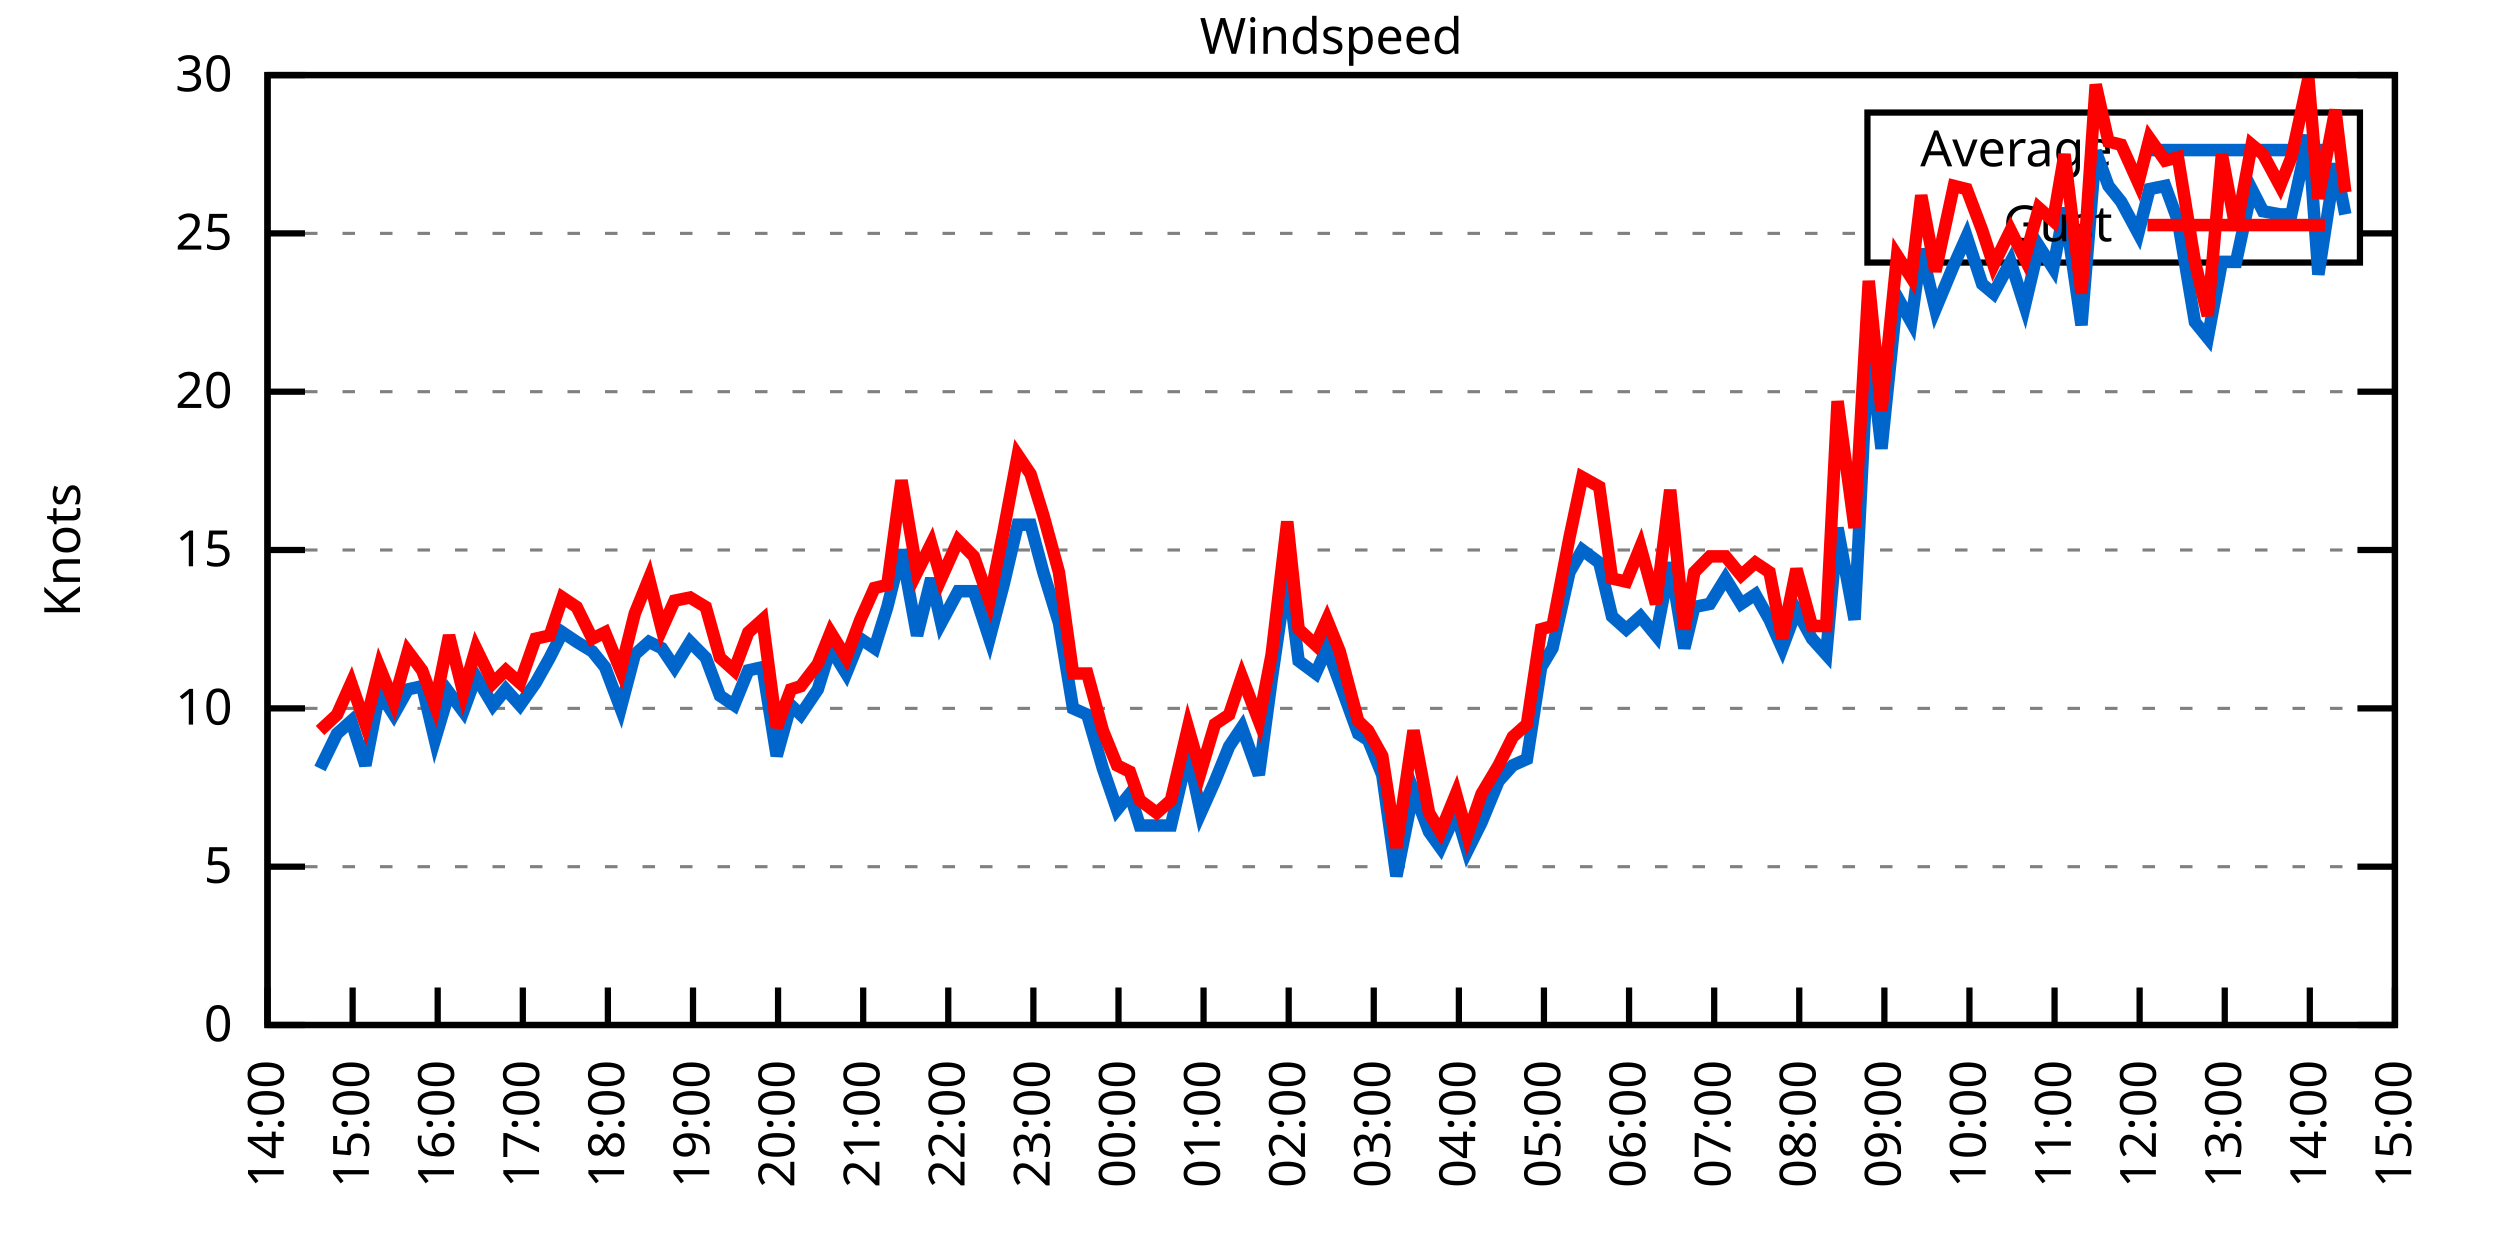
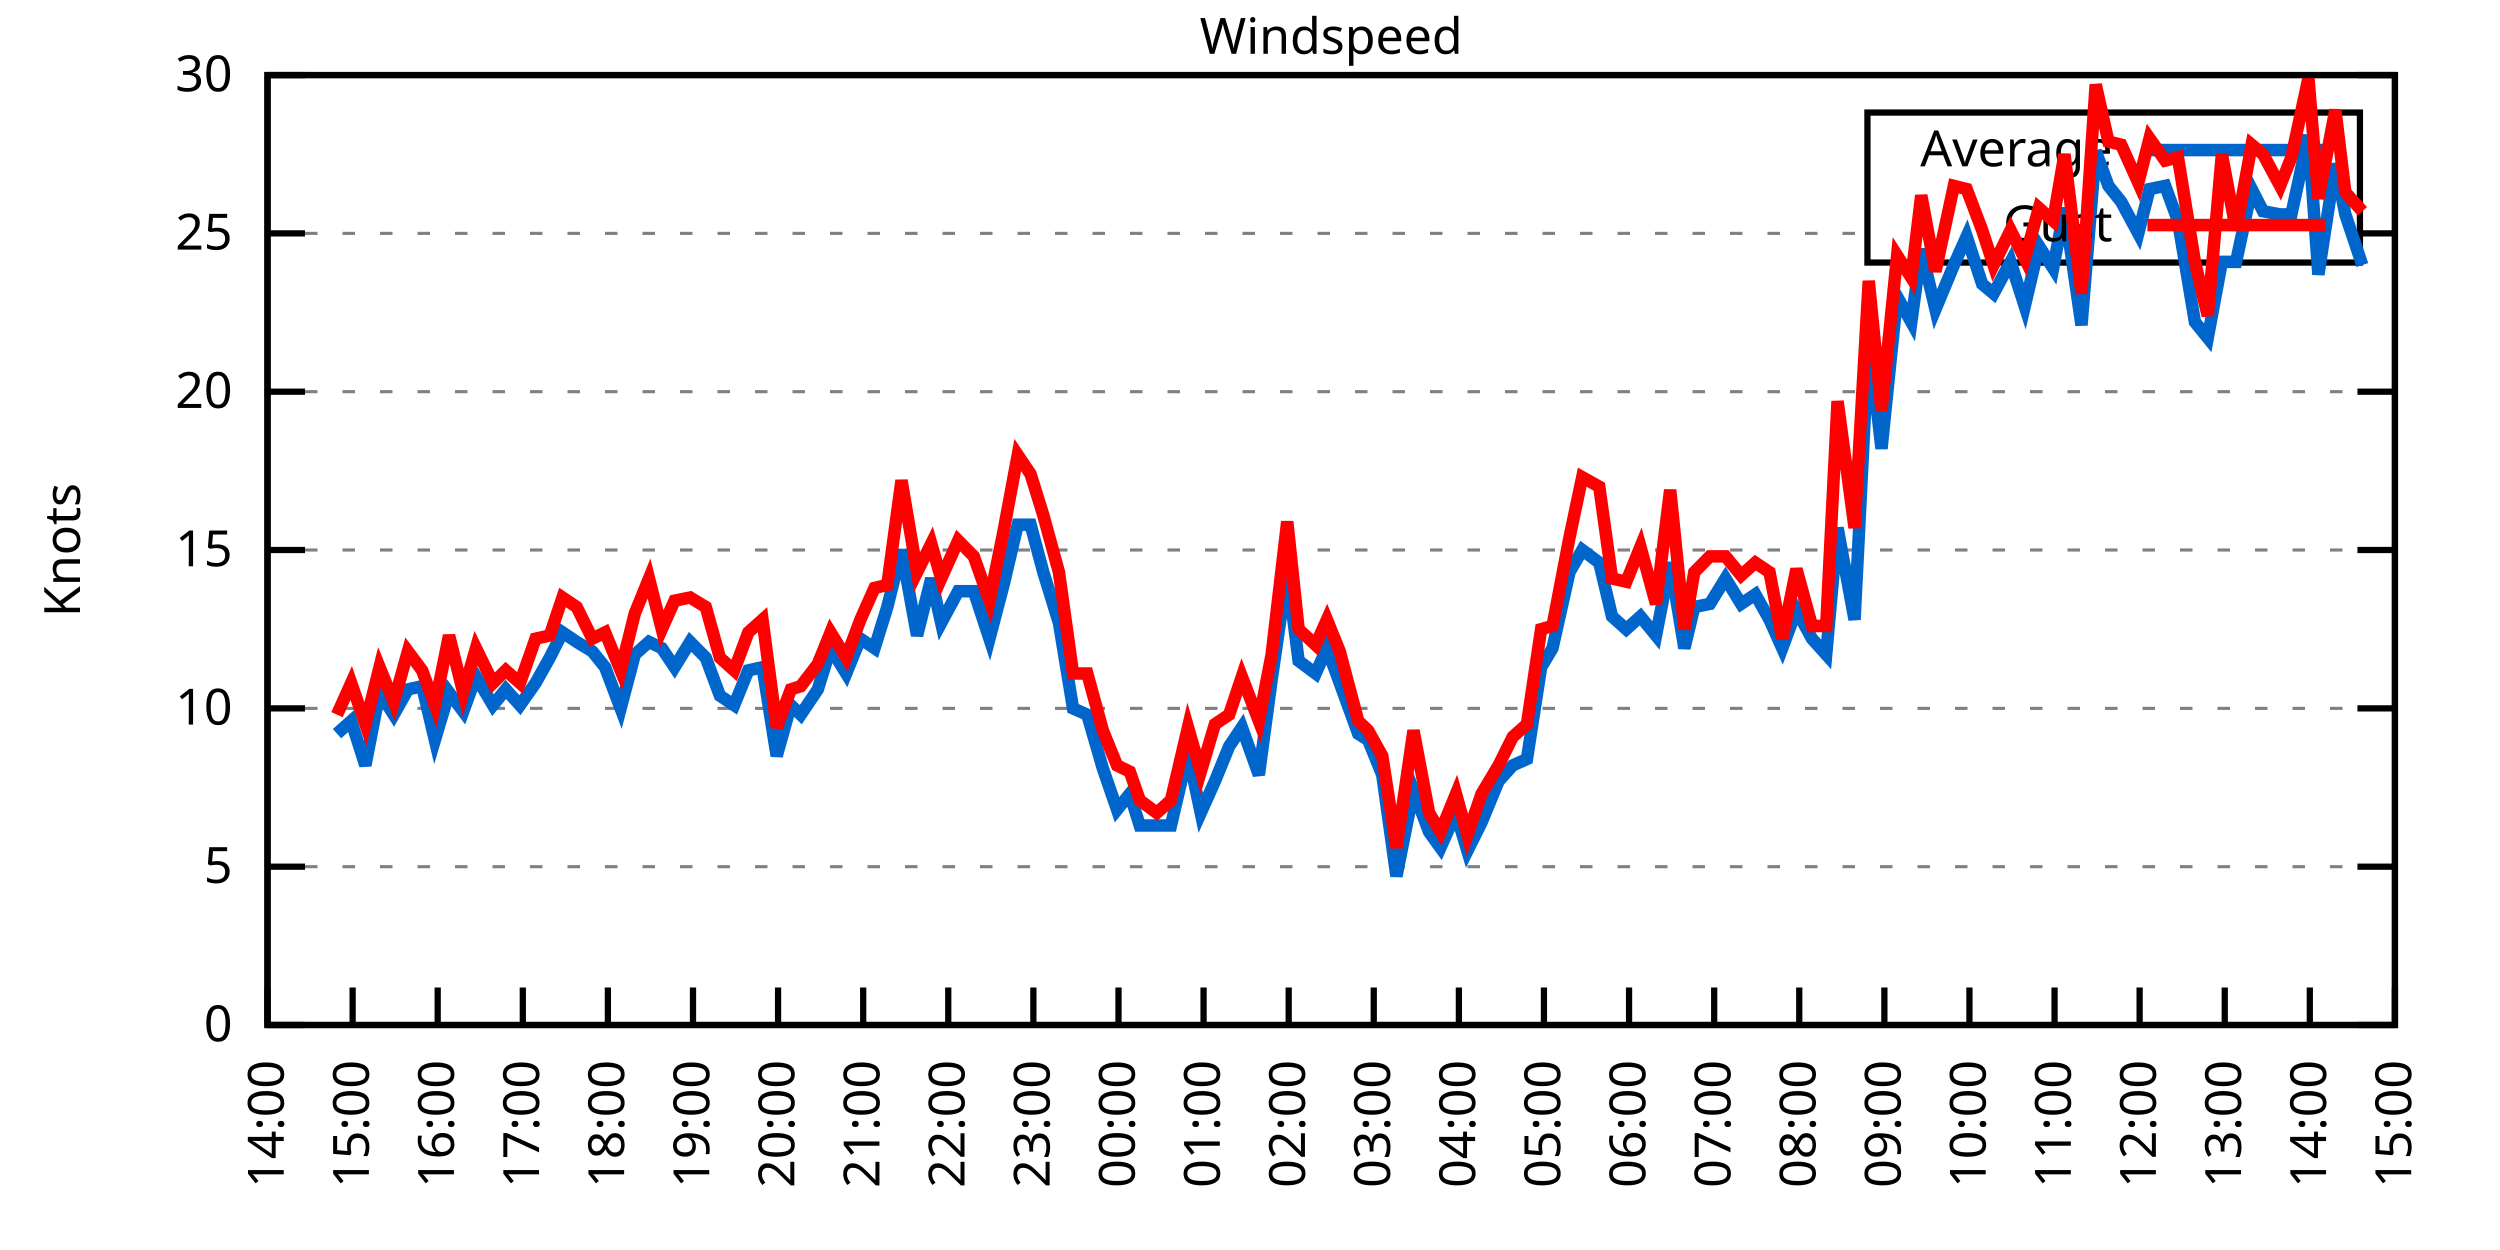
<svg xmlns="http://www.w3.org/2000/svg" xmlns:xlink="http://www.w3.org/1999/xlink" width="400" height="200" viewBox="0 0 400 200">
  <g id="gnuplot_canvas">
    <rect x="0" y="0" width="400" height="200" fill="none" />
    <defs>
      <circle id="gpDot" r="0.5" stroke-width="0.5" stroke="currentColor" />
      <path id="gpPt0" stroke-width="0.333" stroke="currentColor" d="M-1,0 h2 M0,-1 v2" />
      <path id="gpPt1" stroke-width="0.333" stroke="currentColor" d="M-1,-1 L1,1 M1,-1 L-1,1" />
      <path id="gpPt2" stroke-width="0.333" stroke="currentColor" d="M-1,0 L1,0 M0,-1 L0,1 M-1,-1 L1,1 M-1,1 L1,-1" />
      <rect id="gpPt3" stroke-width="0.333" stroke="currentColor" x="-1" y="-1" width="2" height="2" />
      <rect id="gpPt4" stroke-width="0.333" stroke="currentColor" fill="currentColor" x="-1" y="-1" width="2" height="2" />
      <circle id="gpPt5" stroke-width="0.333" stroke="currentColor" cx="0" cy="0" r="1" />
      <use xlink:href="#gpPt5" id="gpPt6" fill="currentColor" stroke="none" />
      <path id="gpPt7" stroke-width="0.333" stroke="currentColor" d="M0,-1.33 L-1.33,0.67 L1.33,0.67 z" />
      <use xlink:href="#gpPt7" id="gpPt8" fill="currentColor" stroke="none" />
      <use xlink:href="#gpPt7" id="gpPt9" stroke="currentColor" transform="rotate(180)" />
      <use xlink:href="#gpPt9" id="gpPt10" fill="currentColor" stroke="none" />
      <use xlink:href="#gpPt3" id="gpPt11" stroke="currentColor" transform="rotate(45)" />
      <use xlink:href="#gpPt11" id="gpPt12" fill="currentColor" stroke="none" />
      <path id="gpPt13" stroke-width="0.333" stroke="currentColor" d="M0,1.330 L1.265,0.411 L0.782,-1.067 L-0.782,-1.076 L-1.265,0.411 z" />
      <use xlink:href="#gpPt13" id="gpPt14" fill="currentColor" stroke="none" />
      <filter id="textbox" filterUnits="objectBoundingBox" x="0" y="0" height="1" width="1">
        <feFlood flood-color="white" flood-opacity="1" result="bgnd" />
        <feComposite in="SourceGraphic" in2="bgnd" operator="atop" />
      </filter>
      <filter id="greybox" filterUnits="objectBoundingBox" x="0" y="0" height="1" width="1">
        <feFlood flood-color="lightgrey" flood-opacity="1" result="grey" />
        <feComposite in="SourceGraphic" in2="grey" operator="atop" />
      </filter>
    </defs>
    <g fill="none" color="white" stroke="currentColor" stroke-width="1.00" stroke-linecap="butt" stroke-linejoin="miter">
</g>
    <g fill="none" color="black" stroke="currentColor" stroke-width="1.00" stroke-linecap="butt" stroke-linejoin="miter">
      <g stroke="none" shape-rendering="crispEdges">
        <polygon fill="rgb(255, 255, 255)" points="42.80,164.00 383.18,164.00 383.18,12.02 42.80,12.02 " />
      </g>
    </g>
    <g fill="none" color="black" stroke="currentColor" stroke-width="1.00" stroke-linecap="butt" stroke-linejoin="miter">
</g>
    <g fill="none" color="black" stroke="black" stroke-width="0.50" stroke-linecap="butt" stroke-linejoin="miter">
</g>
    <g fill="none" color="gray" stroke="currentColor" stroke-width="0.50" stroke-linecap="butt" stroke-linejoin="miter">
      <path stroke="gray" stroke-dasharray="2,4" class="gridline" d="M42.80,164.00 L383.19,164.00  " />
    </g>
    <g fill="none" color="gray" stroke="gray" stroke-width="1.00" stroke-linecap="butt" stroke-linejoin="miter">
</g>
    <g fill="none" color="black" stroke="currentColor" stroke-width="1.00" stroke-linecap="butt" stroke-linejoin="miter">
      <path stroke="black" d="M42.80,164.00 L48.80,164.00 M383.19,164.00 L377.19,164.00  " />
      <g transform="translate(37.20,166.60)" stroke="none" fill="black" font-family="Sans" font-size="8.00" text-anchor="end">
        <text>
          <tspan font-family="Sans"> 0</tspan>
        </text>
      </g>
    </g>
    <g fill="none" color="black" stroke="currentColor" stroke-width="1.00" stroke-linecap="butt" stroke-linejoin="miter">
</g>
    <g fill="none" color="black" stroke="black" stroke-width="0.50" stroke-linecap="butt" stroke-linejoin="miter">
</g>
    <g fill="none" color="gray" stroke="currentColor" stroke-width="0.50" stroke-linecap="butt" stroke-linejoin="miter">
      <path stroke="gray" stroke-dasharray="2,4" class="gridline" d="M42.80,138.67 L383.19,138.67  " />
    </g>
    <g fill="none" color="gray" stroke="gray" stroke-width="1.00" stroke-linecap="butt" stroke-linejoin="miter">
</g>
    <g fill="none" color="black" stroke="currentColor" stroke-width="1.00" stroke-linecap="butt" stroke-linejoin="miter">
      <path stroke="black" d="M42.80,138.67 L48.80,138.67 M383.19,138.67 L377.19,138.67  " />
      <g transform="translate(37.20,141.27)" stroke="none" fill="black" font-family="Sans" font-size="8.00" text-anchor="end">
        <text>
          <tspan font-family="Sans"> 5</tspan>
        </text>
      </g>
    </g>
    <g fill="none" color="black" stroke="currentColor" stroke-width="1.00" stroke-linecap="butt" stroke-linejoin="miter">
</g>
    <g fill="none" color="black" stroke="black" stroke-width="0.50" stroke-linecap="butt" stroke-linejoin="miter">
</g>
    <g fill="none" color="gray" stroke="currentColor" stroke-width="0.50" stroke-linecap="butt" stroke-linejoin="miter">
      <path stroke="gray" stroke-dasharray="2,4" class="gridline" d="M42.80,113.34 L383.19,113.34  " />
    </g>
    <g fill="none" color="gray" stroke="gray" stroke-width="1.00" stroke-linecap="butt" stroke-linejoin="miter">
</g>
    <g fill="none" color="black" stroke="currentColor" stroke-width="1.00" stroke-linecap="butt" stroke-linejoin="miter">
      <path stroke="black" d="M42.80,113.34 L48.80,113.34 M383.19,113.34 L377.19,113.34  " />
      <g transform="translate(37.20,115.94)" stroke="none" fill="black" font-family="Sans" font-size="8.00" text-anchor="end">
        <text>
          <tspan font-family="Sans"> 10</tspan>
        </text>
      </g>
    </g>
    <g fill="none" color="black" stroke="currentColor" stroke-width="1.00" stroke-linecap="butt" stroke-linejoin="miter">
</g>
    <g fill="none" color="black" stroke="black" stroke-width="0.50" stroke-linecap="butt" stroke-linejoin="miter">
</g>
    <g fill="none" color="gray" stroke="currentColor" stroke-width="0.50" stroke-linecap="butt" stroke-linejoin="miter">
      <path stroke="gray" stroke-dasharray="2,4" class="gridline" d="M42.80,88.00 L383.19,88.00  " />
    </g>
    <g fill="none" color="gray" stroke="gray" stroke-width="1.00" stroke-linecap="butt" stroke-linejoin="miter">
</g>
    <g fill="none" color="black" stroke="currentColor" stroke-width="1.00" stroke-linecap="butt" stroke-linejoin="miter">
      <path stroke="black" d="M42.80,88.00 L48.80,88.00 M383.19,88.00 L377.19,88.00  " />
      <g transform="translate(37.20,90.60)" stroke="none" fill="black" font-family="Sans" font-size="8.00" text-anchor="end">
        <text>
          <tspan font-family="Sans"> 15</tspan>
        </text>
      </g>
    </g>
    <g fill="none" color="black" stroke="currentColor" stroke-width="1.00" stroke-linecap="butt" stroke-linejoin="miter">
</g>
    <g fill="none" color="black" stroke="black" stroke-width="0.50" stroke-linecap="butt" stroke-linejoin="miter">
</g>
    <g fill="none" color="gray" stroke="currentColor" stroke-width="0.50" stroke-linecap="butt" stroke-linejoin="miter">
      <path stroke="gray" stroke-dasharray="2,4" class="gridline" d="M42.80,62.67 L383.19,62.67  " />
    </g>
    <g fill="none" color="gray" stroke="gray" stroke-width="1.00" stroke-linecap="butt" stroke-linejoin="miter">
</g>
    <g fill="none" color="black" stroke="currentColor" stroke-width="1.00" stroke-linecap="butt" stroke-linejoin="miter">
      <path stroke="black" d="M42.80,62.67 L48.80,62.67 M383.19,62.67 L377.19,62.67  " />
      <g transform="translate(37.20,65.27)" stroke="none" fill="black" font-family="Sans" font-size="8.00" text-anchor="end">
        <text>
          <tspan font-family="Sans"> 20</tspan>
        </text>
      </g>
    </g>
    <g fill="none" color="black" stroke="currentColor" stroke-width="1.00" stroke-linecap="butt" stroke-linejoin="miter">
</g>
    <g fill="none" color="black" stroke="black" stroke-width="0.50" stroke-linecap="butt" stroke-linejoin="miter">
</g>
    <g fill="none" color="gray" stroke="currentColor" stroke-width="0.50" stroke-linecap="butt" stroke-linejoin="miter">
      <path stroke="gray" stroke-dasharray="2,4" class="gridline" d="M42.80,37.34 L298.79,37.34 M377.59,37.34 L383.19,37.34  " />
    </g>
    <g fill="none" color="gray" stroke="gray" stroke-width="1.00" stroke-linecap="butt" stroke-linejoin="miter">
</g>
    <g fill="none" color="black" stroke="currentColor" stroke-width="1.00" stroke-linecap="butt" stroke-linejoin="miter">
      <path stroke="black" d="M42.80,37.34 L48.80,37.34 M383.19,37.34 L377.19,37.34  " />
      <g transform="translate(37.20,39.94)" stroke="none" fill="black" font-family="Sans" font-size="8.00" text-anchor="end">
        <text>
          <tspan font-family="Sans"> 25</tspan>
        </text>
      </g>
    </g>
    <g fill="none" color="black" stroke="currentColor" stroke-width="1.00" stroke-linecap="butt" stroke-linejoin="miter">
</g>
    <g fill="none" color="black" stroke="black" stroke-width="0.50" stroke-linecap="butt" stroke-linejoin="miter">
</g>
    <g fill="none" color="gray" stroke="currentColor" stroke-width="0.50" stroke-linecap="butt" stroke-linejoin="miter">
      <path stroke="gray" stroke-dasharray="2,4" class="gridline" d="M42.80,12.01 L383.19,12.01  " />
    </g>
    <g fill="none" color="gray" stroke="gray" stroke-width="1.00" stroke-linecap="butt" stroke-linejoin="miter">
</g>
    <g fill="none" color="black" stroke="currentColor" stroke-width="1.00" stroke-linecap="butt" stroke-linejoin="miter">
      <path stroke="black" d="M42.80,12.01 L48.80,12.01 M383.19,12.01 L377.19,12.01  " />
      <g transform="translate(37.20,14.61)" stroke="none" fill="black" font-family="Sans" font-size="8.00" text-anchor="end">
        <text>
          <tspan font-family="Sans"> 30</tspan>
        </text>
      </g>
    </g>
    <g fill="none" color="black" stroke="currentColor" stroke-width="1.00" stroke-linecap="butt" stroke-linejoin="miter">
      <path stroke="black" d="M42.80,164.00 L42.80,158.00  " />
      <g transform="translate(45.40,169.60) rotate(270.00)" stroke="none" fill="black" font-family="Sans" font-size="8.00" text-anchor="end">
        <text>
          <tspan font-family="Sans">14:00</tspan>
        </text>
      </g>
    </g>
    <g fill="none" color="black" stroke="currentColor" stroke-width="1.00" stroke-linecap="butt" stroke-linejoin="miter">
      <path stroke="black" d="M56.42,164.00 L56.42,158.00  " />
      <g transform="translate(59.02,169.60) rotate(270.00)" stroke="none" fill="black" font-family="Sans" font-size="8.00" text-anchor="end">
        <text>
          <tspan font-family="Sans">15:00</tspan>
        </text>
      </g>
    </g>
    <g fill="none" color="black" stroke="currentColor" stroke-width="1.00" stroke-linecap="butt" stroke-linejoin="miter">
      <path stroke="black" d="M70.03,164.00 L70.03,158.00  " />
      <g transform="translate(72.63,169.60) rotate(270.00)" stroke="none" fill="black" font-family="Sans" font-size="8.00" text-anchor="end">
        <text>
          <tspan font-family="Sans">16:00</tspan>
        </text>
      </g>
    </g>
    <g fill="none" color="black" stroke="currentColor" stroke-width="1.00" stroke-linecap="butt" stroke-linejoin="miter">
      <path stroke="black" d="M83.65,164.00 L83.65,158.00  " />
      <g transform="translate(86.25,169.60) rotate(270.00)" stroke="none" fill="black" font-family="Sans" font-size="8.00" text-anchor="end">
        <text>
          <tspan font-family="Sans">17:00</tspan>
        </text>
      </g>
    </g>
    <g fill="none" color="black" stroke="currentColor" stroke-width="1.00" stroke-linecap="butt" stroke-linejoin="miter">
      <path stroke="black" d="M97.26,164.00 L97.26,158.00  " />
      <g transform="translate(99.86,169.60) rotate(270.00)" stroke="none" fill="black" font-family="Sans" font-size="8.00" text-anchor="end">
        <text>
          <tspan font-family="Sans">18:00</tspan>
        </text>
      </g>
    </g>
    <g fill="none" color="black" stroke="currentColor" stroke-width="1.00" stroke-linecap="butt" stroke-linejoin="miter">
      <path stroke="black" d="M110.88,164.00 L110.88,158.00  " />
      <g transform="translate(113.48,169.60) rotate(270.00)" stroke="none" fill="black" font-family="Sans" font-size="8.00" text-anchor="end">
        <text>
          <tspan font-family="Sans">19:00</tspan>
        </text>
      </g>
    </g>
    <g fill="none" color="black" stroke="currentColor" stroke-width="1.00" stroke-linecap="butt" stroke-linejoin="miter">
      <path stroke="black" d="M124.49,164.00 L124.49,158.00  " />
      <g transform="translate(127.09,169.60) rotate(270.00)" stroke="none" fill="black" font-family="Sans" font-size="8.00" text-anchor="end">
        <text>
          <tspan font-family="Sans">20:00</tspan>
        </text>
      </g>
    </g>
    <g fill="none" color="black" stroke="currentColor" stroke-width="1.00" stroke-linecap="butt" stroke-linejoin="miter">
      <path stroke="black" d="M138.11,164.00 L138.11,158.00  " />
      <g transform="translate(140.71,169.60) rotate(270.00)" stroke="none" fill="black" font-family="Sans" font-size="8.00" text-anchor="end">
        <text>
          <tspan font-family="Sans">21:00</tspan>
        </text>
      </g>
    </g>
    <g fill="none" color="black" stroke="currentColor" stroke-width="1.00" stroke-linecap="butt" stroke-linejoin="miter">
      <path stroke="black" d="M151.72,164.00 L151.72,158.00  " />
      <g transform="translate(154.32,169.60) rotate(270.00)" stroke="none" fill="black" font-family="Sans" font-size="8.00" text-anchor="end">
        <text>
          <tspan font-family="Sans">22:00</tspan>
        </text>
      </g>
    </g>
    <g fill="none" color="black" stroke="currentColor" stroke-width="1.00" stroke-linecap="butt" stroke-linejoin="miter">
      <path stroke="black" d="M165.34,164.00 L165.34,158.00  " />
      <g transform="translate(167.94,169.60) rotate(270.00)" stroke="none" fill="black" font-family="Sans" font-size="8.00" text-anchor="end">
        <text>
          <tspan font-family="Sans">23:00</tspan>
        </text>
      </g>
    </g>
    <g fill="none" color="black" stroke="currentColor" stroke-width="1.00" stroke-linecap="butt" stroke-linejoin="miter">
      <path stroke="black" d="M178.96,164.00 L178.96,158.00  " />
      <g transform="translate(181.56,169.60) rotate(270.00)" stroke="none" fill="black" font-family="Sans" font-size="8.00" text-anchor="end">
        <text>
          <tspan font-family="Sans">00:00</tspan>
        </text>
      </g>
    </g>
    <g fill="none" color="black" stroke="currentColor" stroke-width="1.00" stroke-linecap="butt" stroke-linejoin="miter">
      <path stroke="black" d="M192.57,164.00 L192.57,158.00  " />
      <g transform="translate(195.17,169.60) rotate(270.00)" stroke="none" fill="black" font-family="Sans" font-size="8.00" text-anchor="end">
        <text>
          <tspan font-family="Sans">01:00</tspan>
        </text>
      </g>
    </g>
    <g fill="none" color="black" stroke="currentColor" stroke-width="1.00" stroke-linecap="butt" stroke-linejoin="miter">
      <path stroke="black" d="M206.19,164.00 L206.19,158.00  " />
      <g transform="translate(208.79,169.60) rotate(270.00)" stroke="none" fill="black" font-family="Sans" font-size="8.00" text-anchor="end">
        <text>
          <tspan font-family="Sans">02:00</tspan>
        </text>
      </g>
    </g>
    <g fill="none" color="black" stroke="currentColor" stroke-width="1.00" stroke-linecap="butt" stroke-linejoin="miter">
      <path stroke="black" d="M219.80,164.00 L219.80,158.00  " />
      <g transform="translate(222.40,169.60) rotate(270.00)" stroke="none" fill="black" font-family="Sans" font-size="8.00" text-anchor="end">
        <text>
          <tspan font-family="Sans">03:00</tspan>
        </text>
      </g>
    </g>
    <g fill="none" color="black" stroke="currentColor" stroke-width="1.00" stroke-linecap="butt" stroke-linejoin="miter">
      <path stroke="black" d="M233.42,164.00 L233.42,158.00  " />
      <g transform="translate(236.02,169.60) rotate(270.00)" stroke="none" fill="black" font-family="Sans" font-size="8.00" text-anchor="end">
        <text>
          <tspan font-family="Sans">04:00</tspan>
        </text>
      </g>
    </g>
    <g fill="none" color="black" stroke="currentColor" stroke-width="1.00" stroke-linecap="butt" stroke-linejoin="miter">
      <path stroke="black" d="M247.03,164.00 L247.03,158.00  " />
      <g transform="translate(249.63,169.60) rotate(270.00)" stroke="none" fill="black" font-family="Sans" font-size="8.00" text-anchor="end">
        <text>
          <tspan font-family="Sans">05:00</tspan>
        </text>
      </g>
    </g>
    <g fill="none" color="black" stroke="currentColor" stroke-width="1.00" stroke-linecap="butt" stroke-linejoin="miter">
      <path stroke="black" d="M260.65,164.00 L260.65,158.00  " />
      <g transform="translate(263.25,169.60) rotate(270.00)" stroke="none" fill="black" font-family="Sans" font-size="8.00" text-anchor="end">
        <text>
          <tspan font-family="Sans">06:00</tspan>
        </text>
      </g>
    </g>
    <g fill="none" color="black" stroke="currentColor" stroke-width="1.00" stroke-linecap="butt" stroke-linejoin="miter">
      <path stroke="black" d="M274.27,164.00 L274.27,158.00  " />
      <g transform="translate(276.87,169.60) rotate(270.00)" stroke="none" fill="black" font-family="Sans" font-size="8.00" text-anchor="end">
        <text>
          <tspan font-family="Sans">07:00</tspan>
        </text>
      </g>
    </g>
    <g fill="none" color="black" stroke="currentColor" stroke-width="1.00" stroke-linecap="butt" stroke-linejoin="miter">
      <path stroke="black" d="M287.88,164.00 L287.88,158.00  " />
      <g transform="translate(290.48,169.60) rotate(270.00)" stroke="none" fill="black" font-family="Sans" font-size="8.00" text-anchor="end">
        <text>
          <tspan font-family="Sans">08:00</tspan>
        </text>
      </g>
    </g>
    <g fill="none" color="black" stroke="currentColor" stroke-width="1.00" stroke-linecap="butt" stroke-linejoin="miter">
      <path stroke="black" d="M301.50,164.00 L301.50,158.00  " />
      <g transform="translate(304.10,169.60) rotate(270.00)" stroke="none" fill="black" font-family="Sans" font-size="8.00" text-anchor="end">
        <text>
          <tspan font-family="Sans">09:00</tspan>
        </text>
      </g>
    </g>
    <g fill="none" color="black" stroke="currentColor" stroke-width="1.00" stroke-linecap="butt" stroke-linejoin="miter">
      <path stroke="black" d="M315.11,164.00 L315.11,158.00  " />
      <g transform="translate(317.71,169.60) rotate(270.00)" stroke="none" fill="black" font-family="Sans" font-size="8.00" text-anchor="end">
        <text>
          <tspan font-family="Sans">10:00</tspan>
        </text>
      </g>
    </g>
    <g fill="none" color="black" stroke="currentColor" stroke-width="1.00" stroke-linecap="butt" stroke-linejoin="miter">
      <path stroke="black" d="M328.73,164.00 L328.73,158.00  " />
      <g transform="translate(331.33,169.60) rotate(270.00)" stroke="none" fill="black" font-family="Sans" font-size="8.00" text-anchor="end">
        <text>
          <tspan font-family="Sans">11:00</tspan>
        </text>
      </g>
    </g>
    <g fill="none" color="black" stroke="currentColor" stroke-width="1.00" stroke-linecap="butt" stroke-linejoin="miter">
      <path stroke="black" d="M342.34,164.00 L342.34,158.00  " />
      <g transform="translate(344.94,169.60) rotate(270.00)" stroke="none" fill="black" font-family="Sans" font-size="8.00" text-anchor="end">
        <text>
          <tspan font-family="Sans">12:00</tspan>
        </text>
      </g>
    </g>
    <g fill="none" color="black" stroke="currentColor" stroke-width="1.00" stroke-linecap="butt" stroke-linejoin="miter">
      <path stroke="black" d="M355.96,164.00 L355.96,158.00  " />
      <g transform="translate(358.56,169.60) rotate(270.00)" stroke="none" fill="black" font-family="Sans" font-size="8.00" text-anchor="end">
        <text>
          <tspan font-family="Sans">13:00</tspan>
        </text>
      </g>
    </g>
    <g fill="none" color="black" stroke="currentColor" stroke-width="1.00" stroke-linecap="butt" stroke-linejoin="miter">
      <path stroke="black" d="M369.57,164.00 L369.57,158.00  " />
      <g transform="translate(372.17,169.60) rotate(270.00)" stroke="none" fill="black" font-family="Sans" font-size="8.00" text-anchor="end">
        <text>
          <tspan font-family="Sans">14:00</tspan>
        </text>
      </g>
    </g>
    <g fill="none" color="black" stroke="currentColor" stroke-width="1.00" stroke-linecap="butt" stroke-linejoin="miter">
      <path stroke="black" d="M383.19,164.00 L383.19,158.00  " />
      <g transform="translate(385.79,169.60) rotate(270.00)" stroke="none" fill="black" font-family="Sans" font-size="8.00" text-anchor="end">
        <text>
          <tspan font-family="Sans">15:00</tspan>
        </text>
      </g>
    </g>
    <g fill="none" color="black" stroke="currentColor" stroke-width="1.00" stroke-linecap="butt" stroke-linejoin="miter">
</g>
    <g fill="none" color="black" stroke="currentColor" stroke-width="1.00" stroke-linecap="butt" stroke-linejoin="miter">
      <path stroke="black" d="M42.80,12.01 L42.80,164.00 L383.19,164.00 L383.19,12.01 L42.80,12.01 Z  " />
    </g>
    <g fill="none" color="black" stroke="currentColor" stroke-width="1.00" stroke-linecap="butt" stroke-linejoin="miter">
</g>
    <g fill="none" color="black" stroke="currentColor" stroke-width="1.00" stroke-linecap="butt" stroke-linejoin="miter">
      <path stroke="black" d="M298.79,42.01 L298.79,18.01 L377.59,18.01 L377.59,42.01 L298.79,42.01 Z  " />
    </g>
    <g id="Windspeed_plot_1">
      <g fill="none" color="white" stroke="black" stroke-width="2.00" stroke-linecap="butt" stroke-linejoin="miter">
</g>
      <g fill="none" color="black" stroke="currentColor" stroke-width="2.00" stroke-linecap="butt" stroke-linejoin="miter">
        <g transform="translate(337.99,26.61)" stroke="none" fill="black" font-family="Sans" font-size="8.00" text-anchor="end">
          <text>
            <tspan font-family="Sans">Average</tspan>
          </text>
        </g>
      </g>
      <g fill="none" color="black" stroke="currentColor" stroke-width="2.00" stroke-linecap="butt" stroke-linejoin="miter">
-         <path stroke="rgb(  0, 102, 204)" d="M343.59,24.01 L371.99,24.01 M51.20,122.96 L53.92,117.39 L56.19,115.36 L58.46,122.46 L60.73,110.80 L63.00,114.35   L65.27,110.30 L67.54,109.79 L69.58,118.40 L71.85,110.80 L74.12,113.84 L76.16,108.27 L78.88,112.83 L80.92,110.30   L83.19,112.83 L85.69,109.28 L87.96,105.23 L90.00,101.18 L92.27,102.70 L94.77,104.22 L96.81,106.75 L99.30,113.34   L101.57,104.72 L103.84,102.70 L105.89,103.71 L107.93,106.75 L110.42,102.70 L112.92,105.23 L115.19,111.31 L117.46,112.83   L119.73,107.26 L122.00,106.75 L124.27,120.94 L126.54,112.83 L128.12,114.35 L130.85,110.30 L132.89,103.71 L135.39,107.76   L137.66,102.19 L139.92,103.71 L141.97,97.12 L144.24,88.00 L146.73,101.68 L149.00,92.56 L150.59,99.66 L153.31,94.59   L155.81,94.59 L158.31,102.19 L160.57,93.58 L162.84,83.95 L164.89,83.95 L166.93,91.55 L169.43,99.66 L171.69,113.34   L173.96,114.35 L176.46,122.96 L178.73,129.55 L180.77,127.02 L182.36,132.08 L185.08,132.08 L187.35,132.08 L190.08,120.43   L192.12,130.06 L194.39,124.99 L196.66,119.42 L198.70,116.38 L201.42,123.98 L203.46,108.78 L205.96,91.55 L207.78,105.74   L210.50,107.76 L212.31,103.71 L214.36,109.28 L217.31,117.39 L218.90,118.40 L221.16,123.98 L223.43,140.19 L226.16,126.51   L228.65,133.10 L230.47,135.63 L232.96,130.06 L234.78,136.14 L237.05,131.58 L239.77,124.99 L242.04,122.46 L244.31,121.44   L246.58,106.75 L248.40,103.71 L251.12,91.55 L253.16,88.00 L255.88,90.03 L257.93,98.64 L260.20,100.67 L262.47,98.64   L264.96,101.68 L267.23,90.03 L269.50,103.71 L271.09,97.12 L273.58,96.62 L276.08,92.56 L278.58,96.62 L280.85,95.10   L283.12,99.15 L285.16,103.71 L287.43,97.63 L289.92,102.19 L292.19,104.72 L294.01,84.46 L296.73,99.15 L299.00,54.06   L301.04,71.79 L303.54,47.47 L305.81,51.53 L307.40,39.87 L309.67,49.50 L312.62,42.41 L314.66,37.85 L317.15,45.45   L318.97,46.97 L321.69,41.90 L323.96,48.99 L326.23,39.37 L328.50,42.91 L330.32,33.29 L333.04,52.03 L335.31,24.17   L337.35,29.74 L339.39,32.28 L342.12,37.34 L343.93,30.25 L346.43,29.74 L348.47,35.32 L351.19,51.53 L353.24,54.06   L355.50,41.90 L357.77,41.90 L360.27,30.25 L362.09,33.80 L364.81,34.30 L366.62,34.30 L369.35,21.64 L370.94,43.93   L373.66,26.20 L375.25,34.30  " />
+         <path stroke="rgb(  0, 102, 204)" d="M343.59,24.01 L371.99,24.01 M53.92,117.39 L56.19,115.36 L58.46,122.46 L60.73,110.80 L63.00,114.35 L65.27,110.30   L67.54,109.79 L69.58,118.40 L71.85,110.80 L74.12,113.84 L76.16,108.27 L78.88,112.83 L80.92,110.30 L83.19,112.83   L85.69,109.28 L87.96,105.23 L90.00,101.18 L92.27,102.70 L94.77,104.22 L96.81,106.75 L99.30,113.34 L101.57,104.72   L103.84,102.70 L105.89,103.71 L107.93,106.75 L110.42,102.70 L112.92,105.23 L115.19,111.31 L117.46,112.83 L119.73,107.26   L122.00,106.75 L124.27,120.94 L126.54,112.83 L128.12,114.35 L130.85,110.30 L132.89,103.71 L135.39,107.76 L137.66,102.19   L139.92,103.71 L141.97,97.12 L144.24,88.00 L146.73,101.68 L149.00,92.56 L150.59,99.66 L153.31,94.59 L155.81,94.59   L158.31,102.19 L160.57,93.58 L162.84,83.95 L164.89,83.95 L166.93,91.55 L169.43,99.66 L171.69,113.34 L173.96,114.35   L176.46,122.96 L178.73,129.55 L180.77,127.02 L182.36,132.08 L185.08,132.08 L187.35,132.08 L190.08,120.43 L192.12,130.06   L194.39,124.99 L196.66,119.42 L198.70,116.38 L201.42,123.98 L203.46,108.78 L205.96,91.55 L207.78,105.74 L210.50,107.76   L212.31,103.71 L214.36,109.28 L217.31,117.39 L218.90,118.40 L221.16,123.98 L223.43,140.19 L226.16,126.51 L228.65,133.10   L230.47,135.63 L232.96,130.06 L234.78,136.14 L237.05,131.58 L239.77,124.99 L242.04,122.46 L244.31,121.44 L246.58,106.75   L248.40,103.71 L251.12,91.55 L253.16,88.00 L255.88,90.03 L257.93,98.64 L260.20,100.67 L262.47,98.64 L264.96,101.68   L267.23,90.03 L269.50,103.71 L271.09,97.12 L273.58,96.62 L276.08,92.56 L278.58,96.62 L280.85,95.10 L283.12,99.15   L285.16,103.71 L287.43,97.63 L289.92,102.19 L292.19,104.72 L294.01,84.46 L296.73,99.15 L299.00,54.06 L301.04,71.79   L303.54,47.47 L305.81,51.53 L307.40,39.87 L309.67,49.50 L312.62,42.41 L314.66,37.85 L317.15,45.45 L318.97,46.97   L321.69,41.90 L323.96,48.99 L326.23,39.37 L328.50,42.91 L330.32,33.29 L333.04,52.03 L335.31,24.17 L337.35,29.74   L339.39,32.28 L342.12,37.34 L343.93,30.25 L346.43,29.74 L348.47,35.32 L351.19,51.53 L353.24,54.06 L355.50,41.90   L357.77,41.90 L360.27,30.25 L362.09,33.80 L364.81,34.30 L366.62,34.30 L369.35,21.64 L370.94,43.93 L373.66,26.20   L375.25,34.30 L377.97,42.41  " />
      </g>
    </g>
    <g id="Windspeed_plot_2">
      <g fill="none" color="black" stroke="currentColor" stroke-width="2.00" stroke-linecap="butt" stroke-linejoin="miter">
        <g transform="translate(337.99,38.61)" stroke="none" fill="black" font-family="Sans" font-size="8.00" text-anchor="end">
          <text>
            <tspan font-family="Sans">Gust</tspan>
          </text>
        </g>
      </g>
      <g fill="none" color="black" stroke="currentColor" stroke-width="2.00" stroke-linecap="butt" stroke-linejoin="miter">
-         <path stroke="rgb(255,   0,   0)" d="M343.59,36.01 L371.99,36.01 M51.20,116.88 L53.92,114.35 L56.19,109.28 L58.46,115.87 L60.73,106.75 L63.00,112.32   L65.27,104.22 L67.54,107.26 L69.58,112.83 L71.85,101.68 L74.12,110.80 L76.16,103.71 L78.88,109.28 L80.92,107.26   L83.19,109.28 L85.69,102.19 L87.96,101.68 L90.00,95.60 L92.27,97.12 L94.77,102.19 L96.81,101.18 L99.30,107.26   L101.57,98.14 L103.84,92.56 L105.89,100.67 L107.93,96.11 L110.42,95.60 L112.92,97.12 L115.19,105.23 L117.46,107.26   L119.73,101.18 L122.00,99.15 L124.27,116.38 L126.54,110.30 L128.12,109.79 L130.85,106.24 L132.89,101.18 L135.39,105.23   L137.66,99.15 L139.92,94.08 L141.97,93.58 L144.24,76.86 L146.73,91.55 L149.00,86.99 L150.59,92.56 L153.31,86.49   L155.81,89.02 L158.31,96.11 L160.57,84.97 L162.84,72.81 L164.89,75.85 L166.93,82.43 L169.43,91.55 L171.69,107.76   L173.96,107.76 L176.46,116.88 L178.73,122.46 L180.77,123.47 L182.36,128.03 L185.08,130.06 L187.35,128.03 L190.08,116.38   L192.12,123.47 L194.39,115.87 L196.66,114.35 L198.70,108.27 L201.42,115.36 L203.46,104.72 L205.96,83.45 L207.78,100.67   L210.50,103.20 L212.31,99.15 L214.36,104.22 L217.31,115.36 L218.90,116.88 L221.16,120.94 L223.43,135.63 L226.16,116.88   L228.65,130.06 L230.47,133.10 L232.96,127.02 L234.78,133.60 L237.05,127.02 L239.77,122.46 L242.04,117.90 L244.31,115.87   L246.58,100.67 L248.40,100.16 L251.12,85.98 L253.16,76.35 L255.88,77.87 L257.93,92.56 L260.20,93.07 L262.47,87.50   L264.96,96.62 L267.23,78.38 L269.50,100.67 L271.09,91.55 L273.58,89.02 L276.08,89.02 L278.58,92.06 L280.85,90.03   L283.12,91.55 L285.16,102.19 L287.43,91.04 L289.92,100.16 L292.19,100.16 L294.01,64.19 L296.73,84.46 L299.00,44.94   L301.04,65.71 L303.54,40.89 L305.81,44.43 L307.40,31.26 L309.67,43.42 L312.62,29.74 L314.66,30.25 L317.15,36.84   L318.97,42.41 L321.69,36.84 L323.96,41.39 L326.23,33.29 L328.50,35.32 L330.32,24.68 L333.04,46.97 L335.31,13.53   L337.35,22.65 L339.39,23.16 L342.12,29.24 L343.93,22.14 L346.43,25.69 L348.47,25.18 L351.19,41.90 L353.24,50.51   L355.50,24.68 L357.77,36.84 L360.27,23.16 L362.09,24.68 L364.81,29.74 L366.62,25.18 L369.35,12.52 L370.94,31.77   L373.66,17.58 L375.25,30.76  " />
+         <path stroke="rgb(255,   0,   0)" d="M343.59,36.01 L371.99,36.01 M53.92,114.35 L56.19,109.28 L58.46,115.87 L60.73,106.75 L63.00,112.32 L65.27,104.22   L67.54,107.26 L69.58,112.83 L71.85,101.68 L74.12,110.80 L76.16,103.71 L78.88,109.28 L80.92,107.26 L83.19,109.28   L85.69,102.19 L87.96,101.68 L90.00,95.60 L92.27,97.12 L94.77,102.19 L96.81,101.18 L99.30,107.26 L101.57,98.14   L103.84,92.56 L105.89,100.67 L107.93,96.11 L110.42,95.60 L112.92,97.12 L115.19,105.23 L117.46,107.26 L119.73,101.18   L122.00,99.15 L124.27,116.38 L126.54,110.30 L128.12,109.79 L130.85,106.24 L132.89,101.18 L135.39,105.23 L137.66,99.15   L139.92,94.08 L141.97,93.58 L144.24,76.86 L146.73,91.55 L149.00,86.99 L150.59,92.56 L153.31,86.49 L155.81,89.02   L158.31,96.11 L160.57,84.97 L162.84,72.81 L164.89,75.85 L166.93,82.43 L169.43,91.55 L171.69,107.76 L173.96,107.76   L176.46,116.88 L178.73,122.46 L180.77,123.47 L182.36,128.03 L185.08,130.06 L187.35,128.03 L190.08,116.38 L192.12,123.47   L194.39,115.87 L196.66,114.35 L198.70,108.27 L201.42,115.36 L203.46,104.72 L205.96,83.45 L207.78,100.67 L210.50,103.20   L212.31,99.15 L214.36,104.22 L217.31,115.36 L218.90,116.88 L221.16,120.94 L223.43,135.63 L226.16,116.88 L228.65,130.06   L230.47,133.10 L232.96,127.02 L234.78,133.60 L237.05,127.02 L239.77,122.46 L242.04,117.90 L244.31,115.87 L246.58,100.67   L248.40,100.16 L251.12,85.98 L253.16,76.35 L255.88,77.87 L257.93,92.56 L260.20,93.07 L262.47,87.50 L264.96,96.62   L267.23,78.38 L269.50,100.67 L271.09,91.55 L273.58,89.02 L276.08,89.02 L278.58,92.06 L280.85,90.03 L283.12,91.55   L285.16,102.19 L287.43,91.04 L289.92,100.16 L292.19,100.16 L294.01,64.19 L296.73,84.46 L299.00,44.94 L301.04,65.71   L303.54,40.89 L305.81,44.43 L307.40,31.26 L309.67,43.42 L312.62,29.74 L314.66,30.25 L317.15,36.84 L318.97,42.41   L321.69,36.84 L323.96,41.39 L326.23,33.29 L328.50,35.32 L330.32,24.68 L333.04,46.97 L335.31,13.53 L337.35,22.65   L339.39,23.16 L342.12,29.24 L343.93,22.14 L346.43,25.69 L348.47,25.18 L351.19,41.90 L353.24,50.51 L355.50,24.68   L357.77,36.84 L360.27,23.16 L362.09,24.68 L364.81,29.74 L366.62,25.18 L369.35,12.52 L370.94,31.77 L373.66,17.58   L375.25,30.76 L377.97,33.80  " />
      </g>
    </g>
    <g fill="none" color="black" stroke="currentColor" stroke-width="2.00" stroke-linecap="butt" stroke-linejoin="miter">
</g>
    <g fill="none" color="black" stroke="black" stroke-width="1.00" stroke-linecap="butt" stroke-linejoin="miter">
</g>
    <g fill="none" color="black" stroke="currentColor" stroke-width="1.00" stroke-linecap="butt" stroke-linejoin="miter">
      <path stroke="black" d="M42.80,12.01 L42.80,164.00 L383.19,164.00 L383.19,12.01 L42.80,12.01 Z  " />
      <g transform="translate(12.80,88.01) rotate(270.00)" stroke="none" fill="black" font-family="Sans" font-size="8.00" text-anchor="middle">
        <text>
          <tspan font-family="Sans">Knots</tspan>
        </text>
      </g>
    </g>
    <g fill="none" color="black" stroke="currentColor" stroke-width="1.00" stroke-linecap="butt" stroke-linejoin="miter">
</g>
    <g fill="none" color="black" stroke="currentColor" stroke-width="1.00" stroke-linecap="butt" stroke-linejoin="miter">
      <g transform="translate(212.99,8.61)" stroke="none" fill="black" font-family="Sans" font-size="8.00" text-anchor="middle">
        <text>
          <tspan font-family="Sans">Windspeed</tspan>
        </text>
      </g>
    </g>
    <g fill="none" color="black" stroke="currentColor" stroke-width="1.00" stroke-linecap="butt" stroke-linejoin="miter">
</g>
  </g>
</svg>
